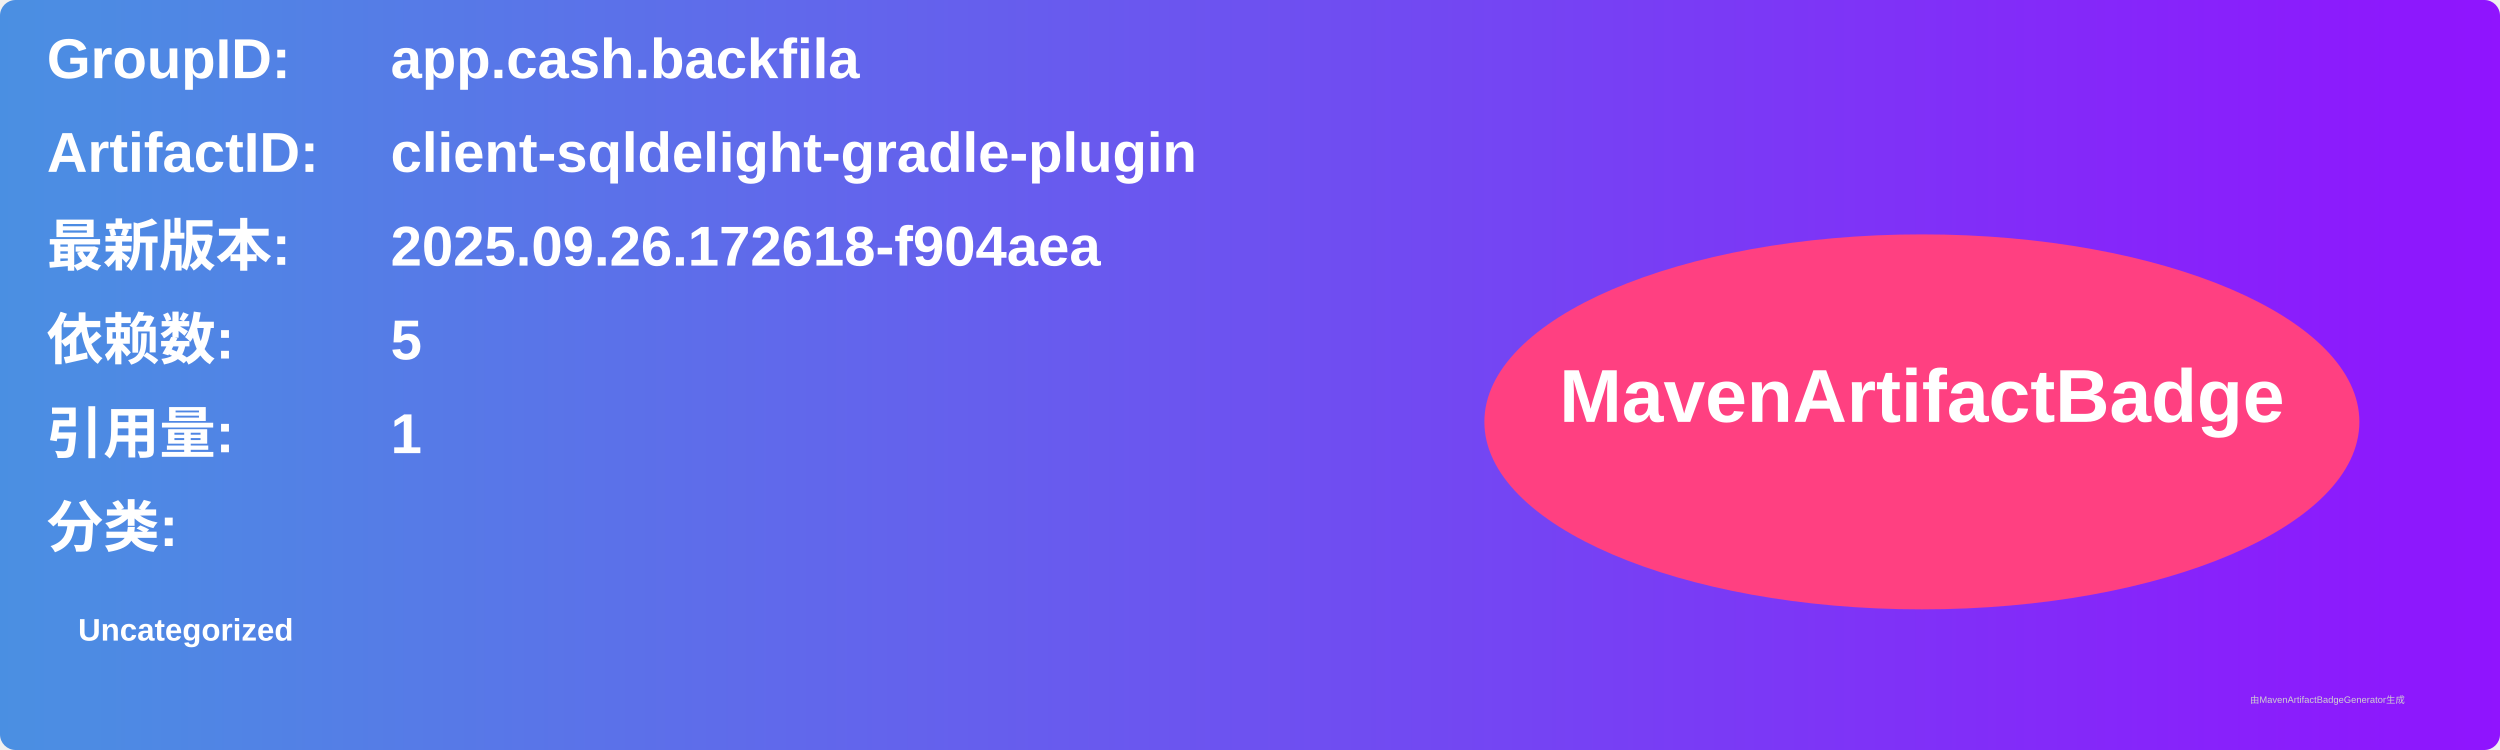
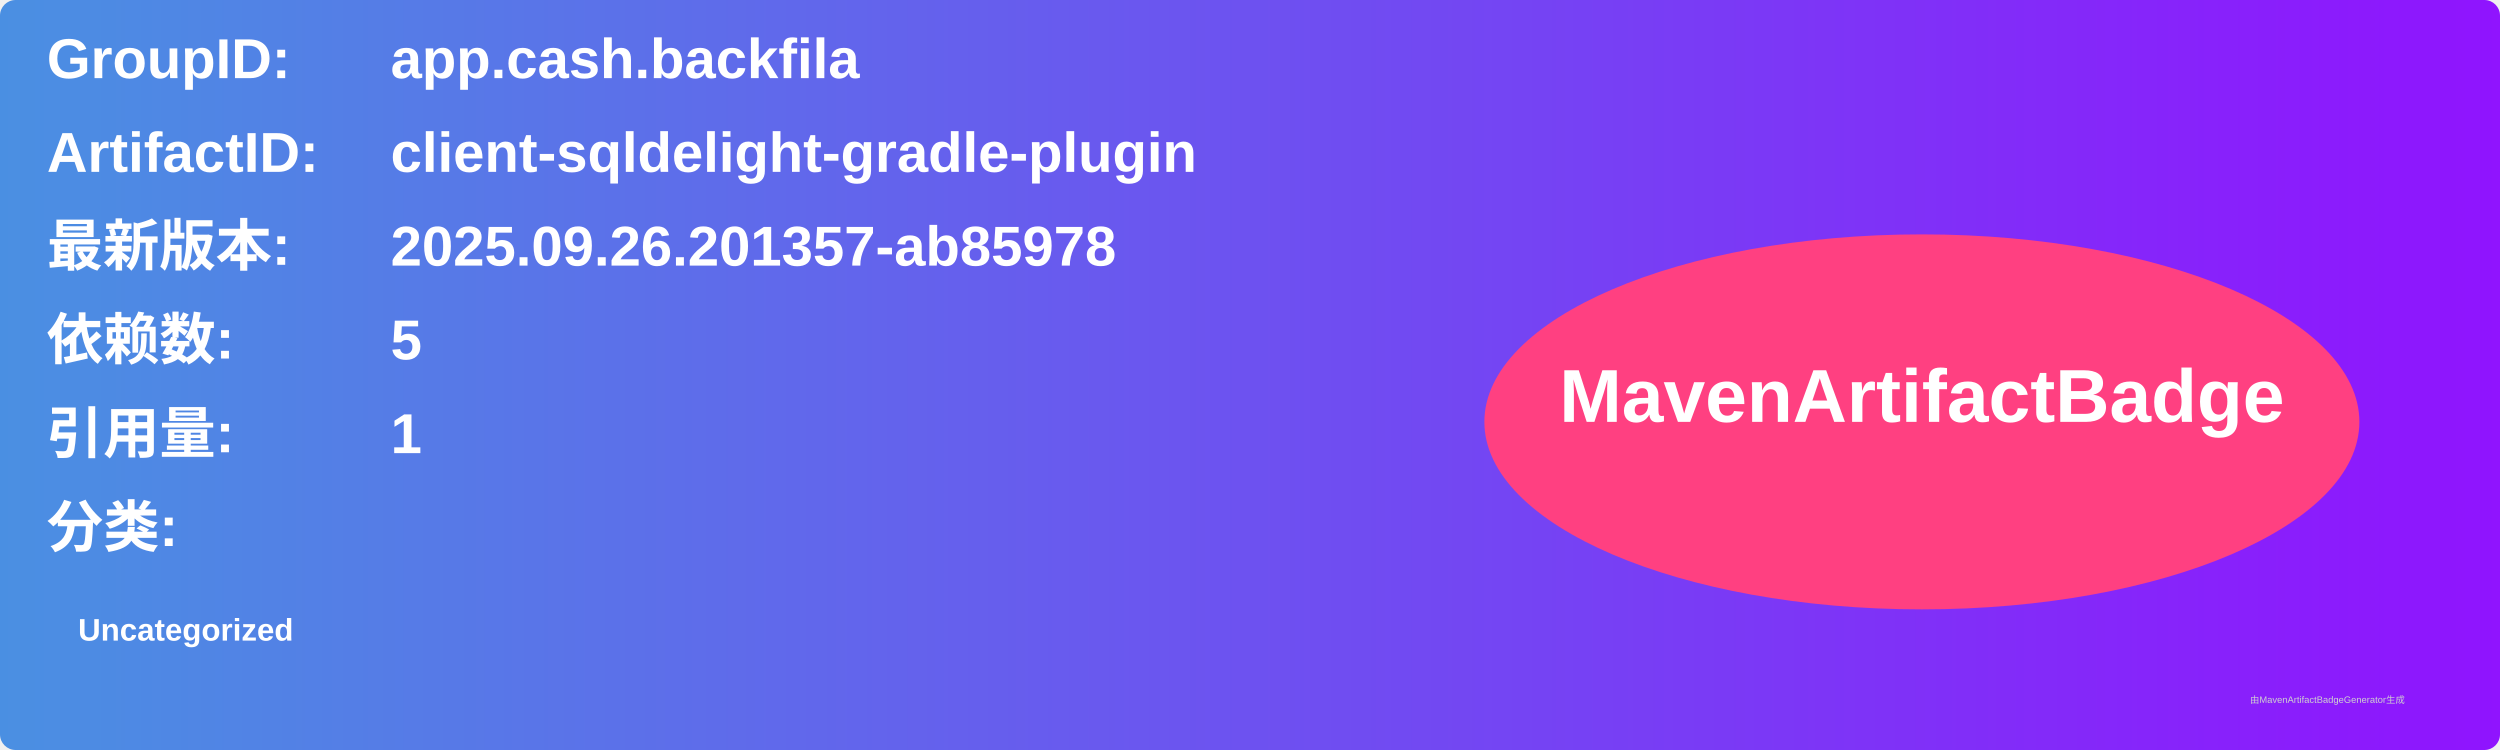
<svg xmlns="http://www.w3.org/2000/svg" width="800" height="240" viewBox="0 0 800 240">
  <linearGradient id="grad" x1="0%" y1="0%" x2="100%" y2="0%">
    <stop offset="0%" stop-color="#4a90e2" />
    <stop offset="100%" stop-color="#9013fe" />
  </linearGradient>
  <rect width="100%" height="100%" rx="5" ry="5" fill="url(#grad)" />
  <g transform="translate(15, 15)">
    <text x="0" y="10" font-family="Arial" font-size="18" fill="white" font-weight="bold" width="260">GroupID:</text>
    <text x="110" y="10" font-family="Arial" font-size="18" fill="white" font-weight="bold" width="460">app.cash.backfila</text>
    <text x="0" y="40" font-family="Arial" font-size="18" fill="white" font-weight="bold" width="260">ArtifactID:</text>
    <text x="110" y="40" font-family="Arial" font-size="18" fill="white" font-weight="bold" width="460">client-sqldelight-gradle-plugin</text>
    <text x="0" y="70" font-family="Arial" font-size="18" fill="white" font-weight="bold">最新版本:</text>
    <text x="110" y="70" font-family="Arial" font-size="18" fill="white" font-weight="bold">
-       <tspan font-weight="bold">2025.09.26.172618-f904aea</tspan>
+       <tspan font-weight="bold">2025.09.26.201357-ab85978</tspan>
    </text>
    <text x="0" y="100" font-family="Arial" font-size="18" fill="white" font-weight="bold">依赖数: </text>
    <text x="110" y="100" font-family="Arial" font-size="18" fill="white">
      <tspan font-weight="bold">5</tspan>
    </text>
    <text x="0" y="130" font-family="Arial" font-size="18" fill="white" font-weight="bold">引用量: </text>
    <text x="110" y="130" font-family="Arial" font-size="18" fill="white">
      <tspan font-weight="bold">1</tspan>
    </text>
    <text x="0" y="160" font-family="Arial" font-size="18" fill="white" font-weight="bold">分类:</text>
    <text x="10" y="190" font-family="Arial" font-size="10" fill="white">
      <tspan font-weight="bold">Uncategorized</tspan>
    </text>
    <ellipse cx="600" cy="120" rx="140" ry="60" fill="#ff4081" />
    <text x="600" y="120" text-anchor="middle" font-family="Arial" font-size="24" fill="white" font-weight="bold">MavenArtifactBadge</text>
  </g>
  <text x="720" y="225" font-family="Arial" font-size="3" fill="#d0d0d0">由MavenArtifactBadgeGenerator生成</text>
</svg>
